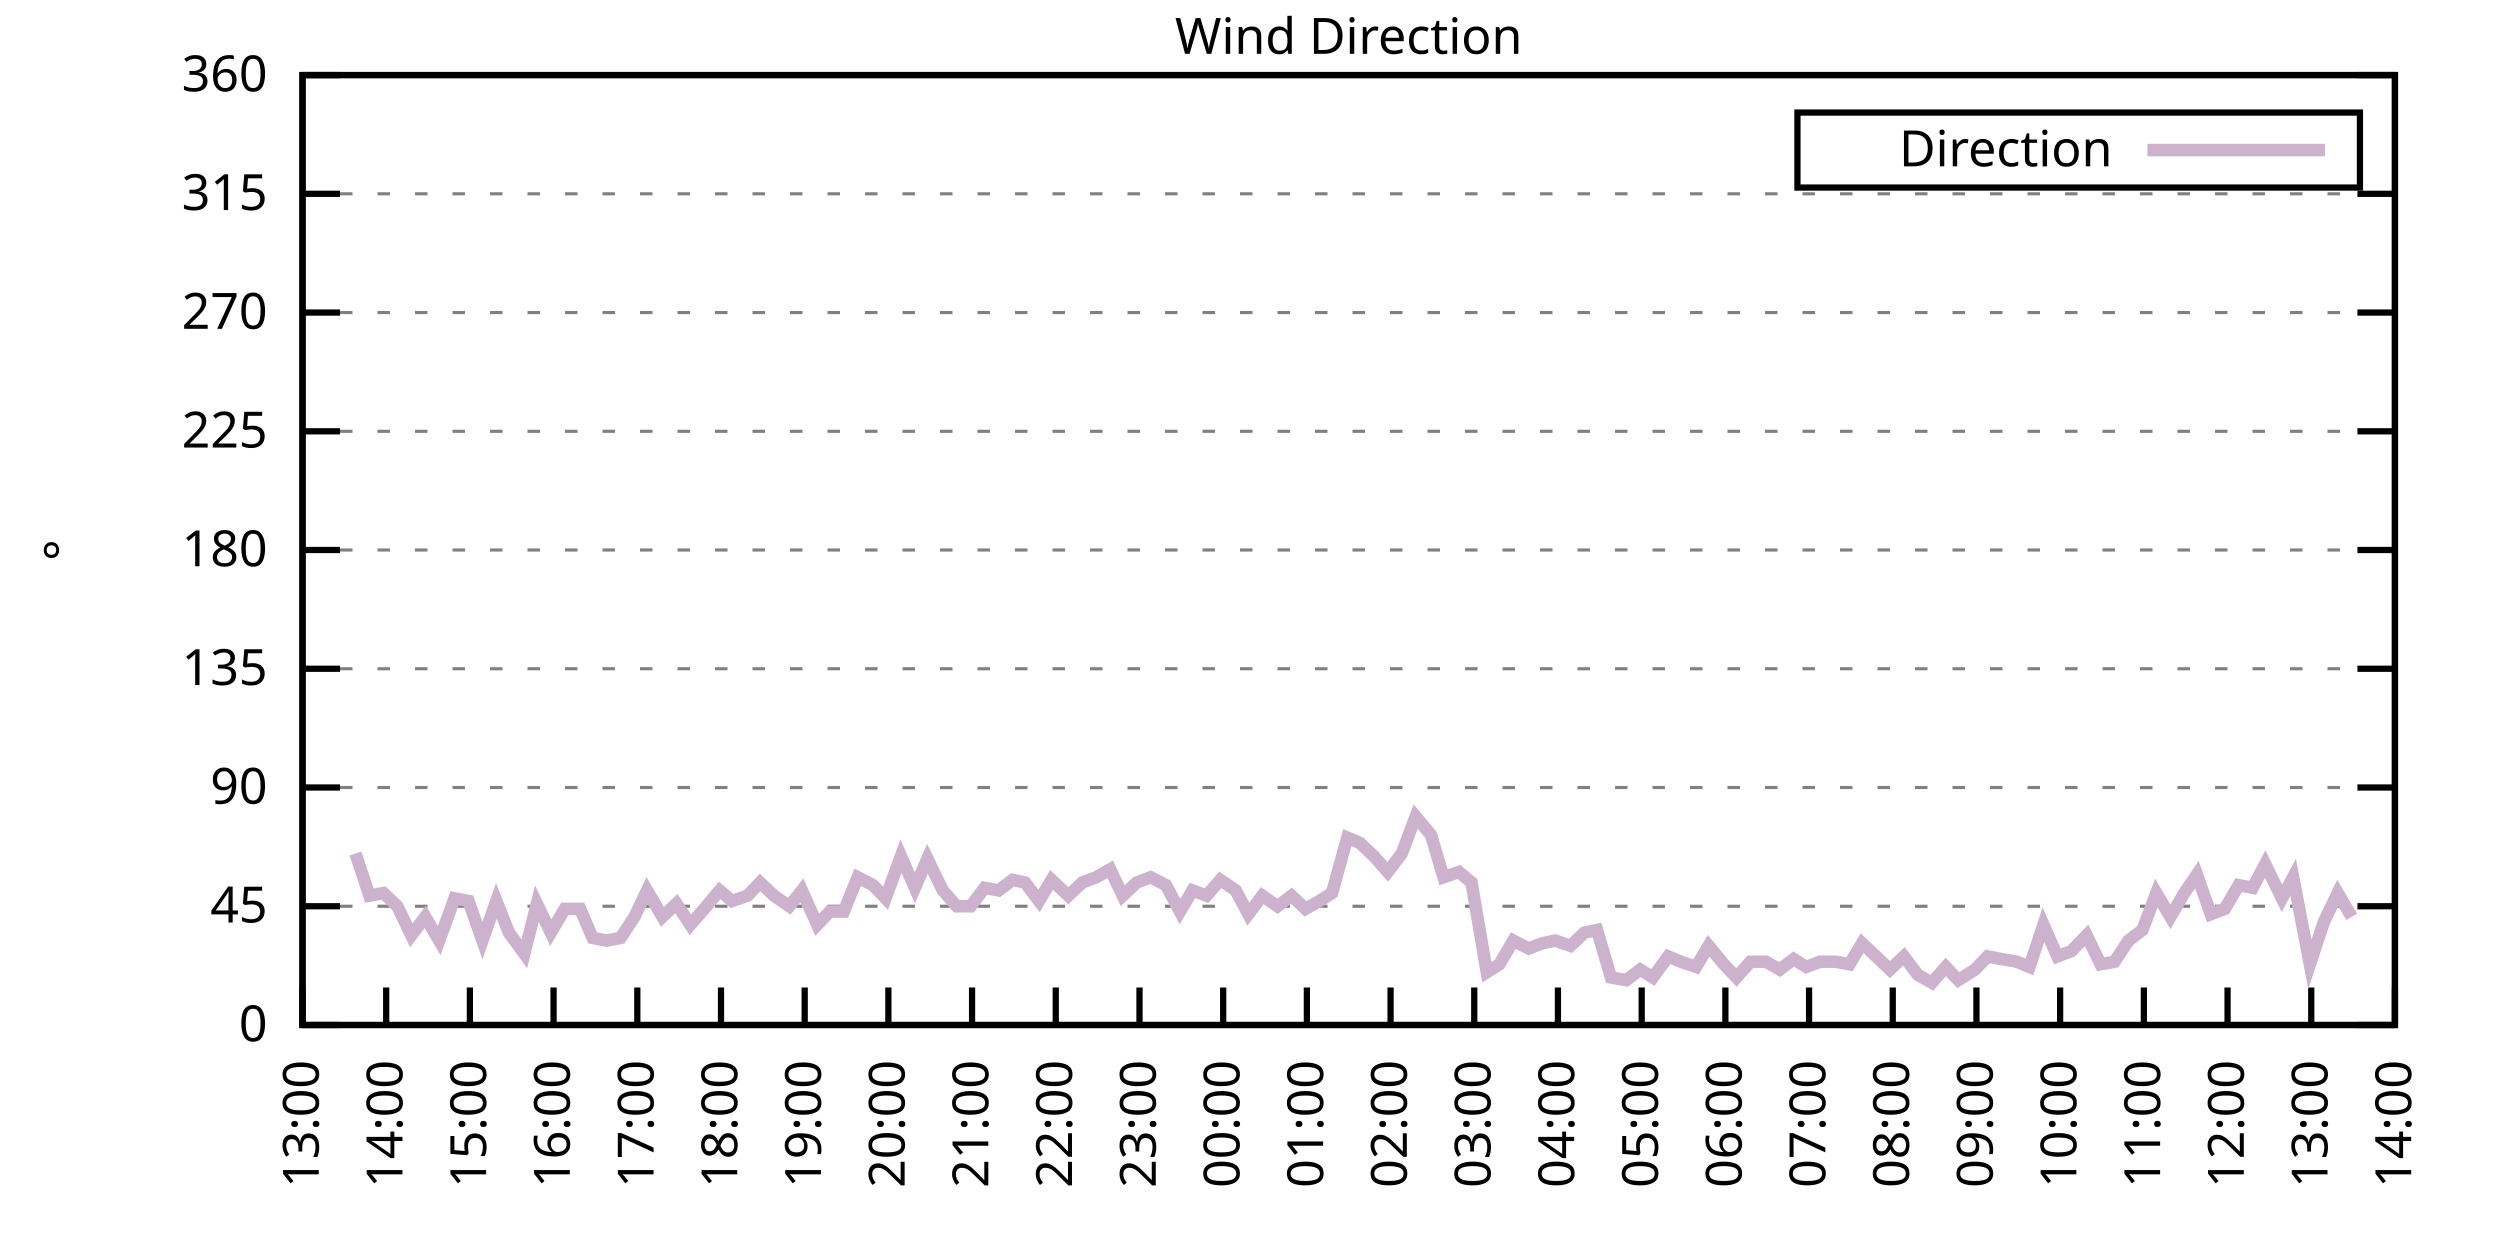
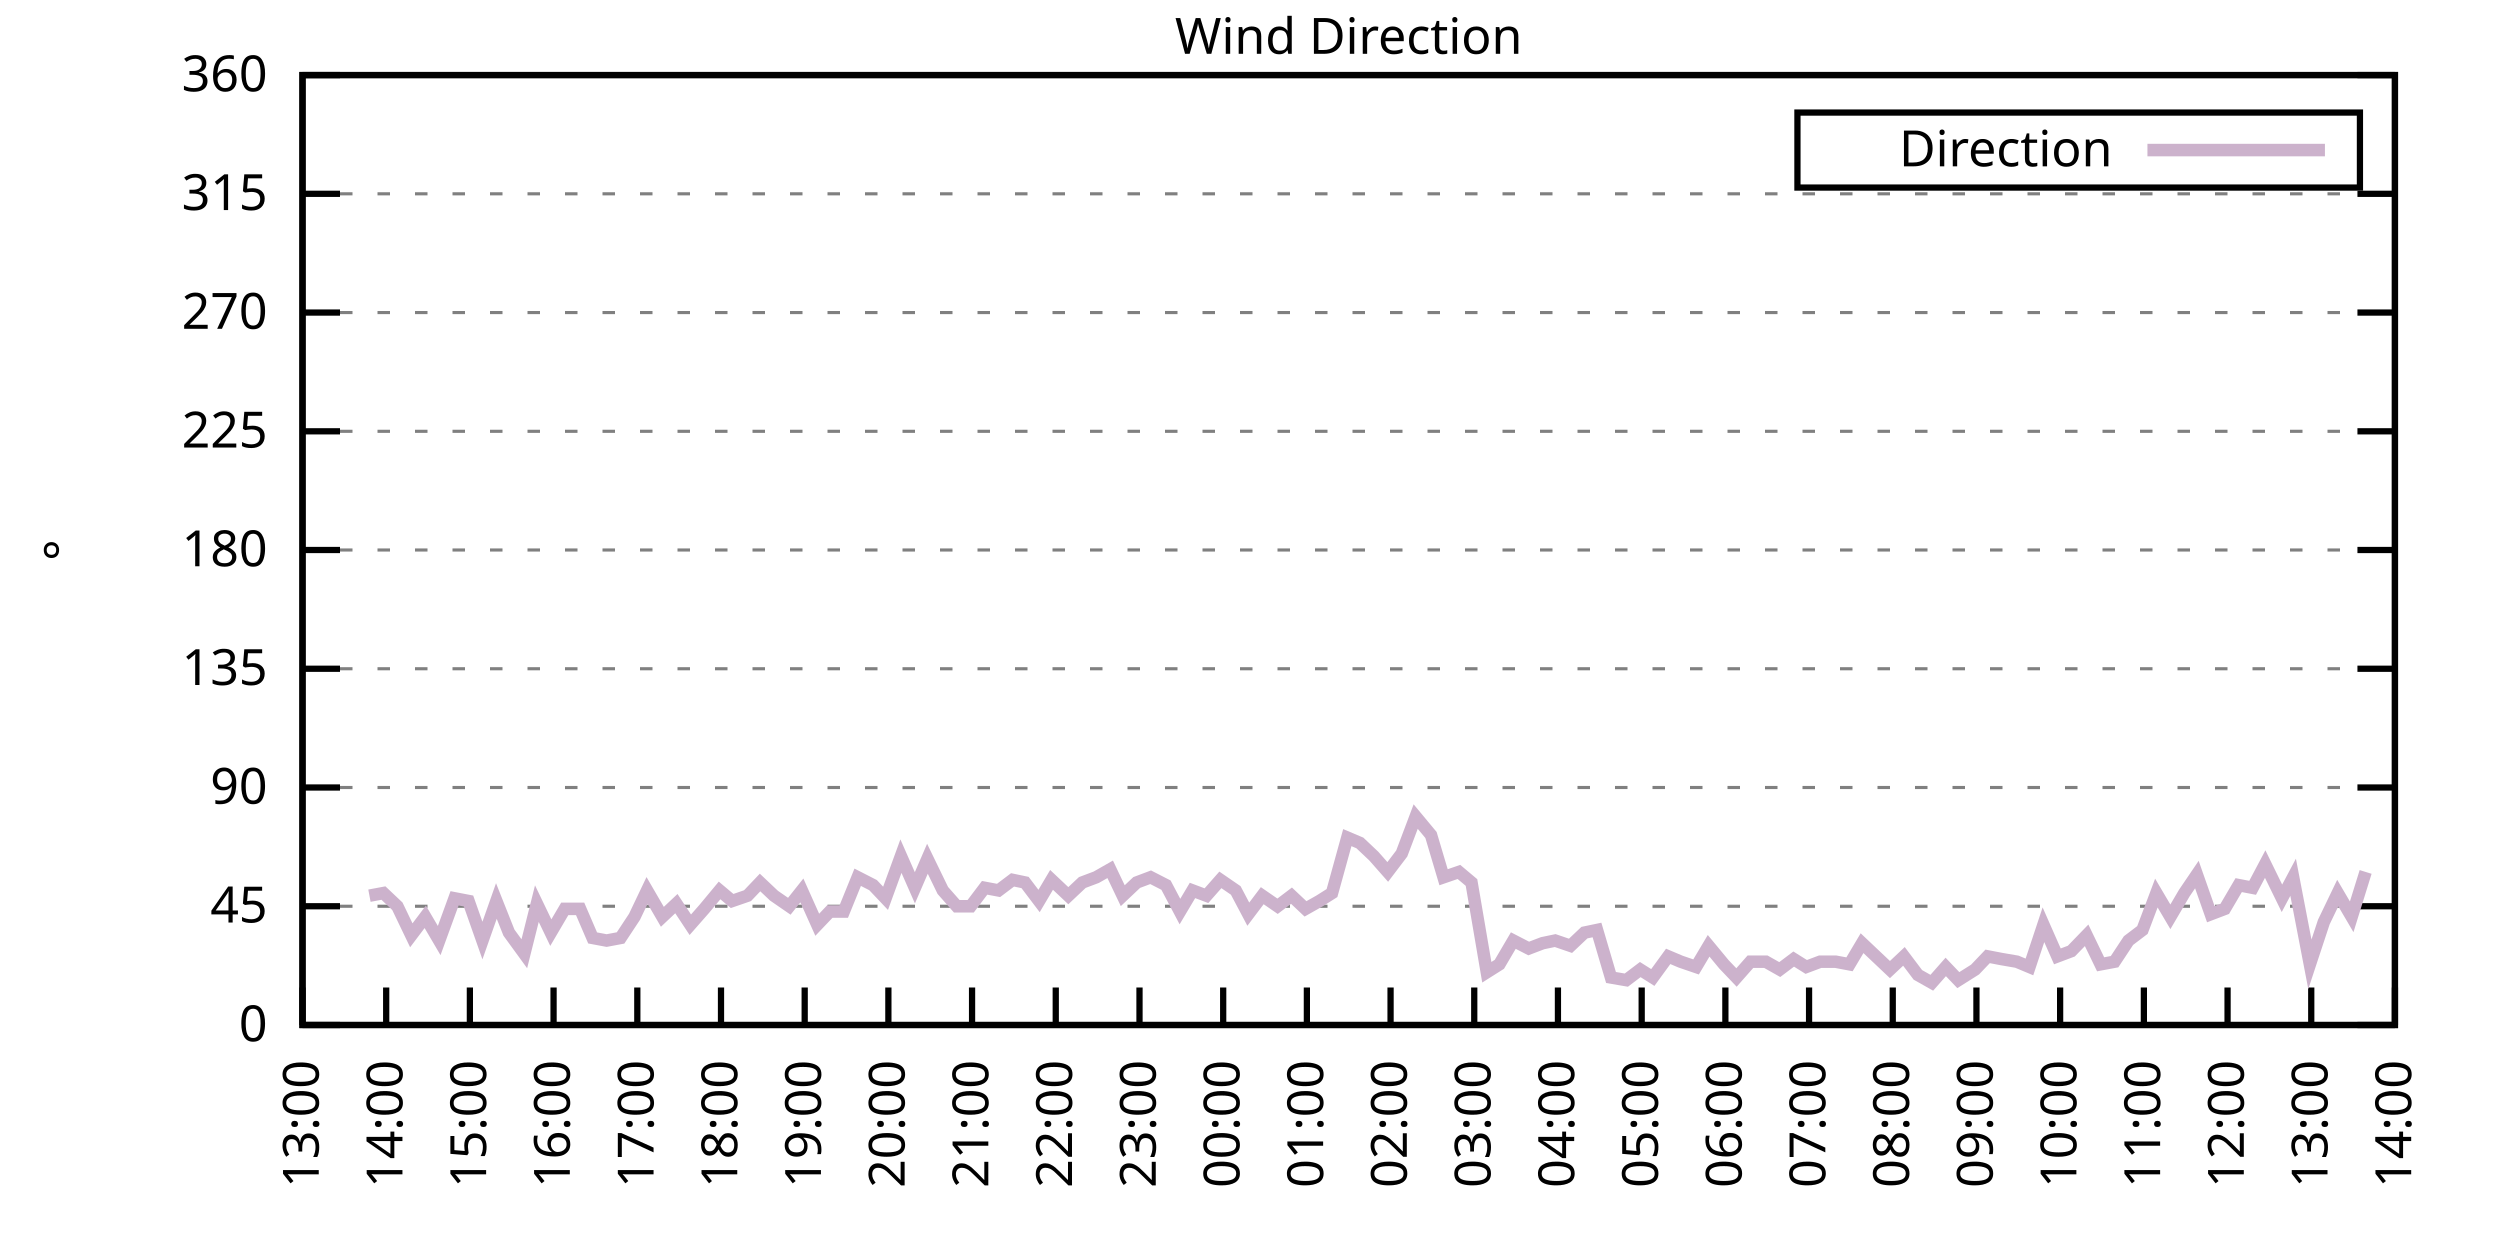
<svg xmlns="http://www.w3.org/2000/svg" xmlns:xlink="http://www.w3.org/1999/xlink" width="400" height="200" viewBox="0 0 400 200">
  <g id="gnuplot_canvas">
    <rect x="0" y="0" width="400" height="200" fill="none" />
    <defs>
      <circle id="gpDot" r="0.5" stroke-width="0.5" stroke="currentColor" />
      <path id="gpPt0" stroke-width="0.333" stroke="currentColor" d="M-1,0 h2 M0,-1 v2" />
      <path id="gpPt1" stroke-width="0.333" stroke="currentColor" d="M-1,-1 L1,1 M1,-1 L-1,1" />
      <path id="gpPt2" stroke-width="0.333" stroke="currentColor" d="M-1,0 L1,0 M0,-1 L0,1 M-1,-1 L1,1 M-1,1 L1,-1" />
      <rect id="gpPt3" stroke-width="0.333" stroke="currentColor" x="-1" y="-1" width="2" height="2" />
      <rect id="gpPt4" stroke-width="0.333" stroke="currentColor" fill="currentColor" x="-1" y="-1" width="2" height="2" />
      <circle id="gpPt5" stroke-width="0.333" stroke="currentColor" cx="0" cy="0" r="1" />
      <use xlink:href="#gpPt5" id="gpPt6" fill="currentColor" stroke="none" />
      <path id="gpPt7" stroke-width="0.333" stroke="currentColor" d="M0,-1.33 L-1.33,0.67 L1.33,0.67 z" />
      <use xlink:href="#gpPt7" id="gpPt8" fill="currentColor" stroke="none" />
      <use xlink:href="#gpPt7" id="gpPt9" stroke="currentColor" transform="rotate(180)" />
      <use xlink:href="#gpPt9" id="gpPt10" fill="currentColor" stroke="none" />
      <use xlink:href="#gpPt3" id="gpPt11" stroke="currentColor" transform="rotate(45)" />
      <use xlink:href="#gpPt11" id="gpPt12" fill="currentColor" stroke="none" />
      <path id="gpPt13" stroke-width="0.333" stroke="currentColor" d="M0,1.330 L1.265,0.411 L0.782,-1.067 L-0.782,-1.076 L-1.265,0.411 z" />
      <use xlink:href="#gpPt13" id="gpPt14" fill="currentColor" stroke="none" />
      <filter id="textbox" filterUnits="objectBoundingBox" x="0" y="0" height="1" width="1">
        <feFlood flood-color="white" flood-opacity="1" result="bgnd" />
        <feComposite in="SourceGraphic" in2="bgnd" operator="atop" />
      </filter>
      <filter id="greybox" filterUnits="objectBoundingBox" x="0" y="0" height="1" width="1">
        <feFlood flood-color="lightgrey" flood-opacity="1" result="grey" />
        <feComposite in="SourceGraphic" in2="grey" operator="atop" />
      </filter>
    </defs>
    <g fill="none" color="white" stroke="currentColor" stroke-width="1.00" stroke-linecap="butt" stroke-linejoin="miter">
</g>
    <g fill="none" color="black" stroke="currentColor" stroke-width="1.00" stroke-linecap="butt" stroke-linejoin="miter">
      <g stroke="none" shape-rendering="crispEdges">
        <polygon fill="rgb(255, 255, 255)" points="48.40,164.00 383.18,164.00 383.18,12.02 48.40,12.02 " />
      </g>
    </g>
    <g fill="none" color="black" stroke="currentColor" stroke-width="1.00" stroke-linecap="butt" stroke-linejoin="miter">
</g>
    <g fill="none" color="black" stroke="black" stroke-width="0.50" stroke-linecap="butt" stroke-linejoin="miter">
</g>
    <g fill="none" color="gray" stroke="currentColor" stroke-width="0.50" stroke-linecap="butt" stroke-linejoin="miter">
      <path stroke="gray" stroke-dasharray="2,4" class="gridline" d="M48.40,164.00 L383.19,164.00  " />
    </g>
    <g fill="none" color="gray" stroke="gray" stroke-width="1.00" stroke-linecap="butt" stroke-linejoin="miter">
</g>
    <g fill="none" color="black" stroke="currentColor" stroke-width="1.00" stroke-linecap="butt" stroke-linejoin="miter">
      <path stroke="black" d="M48.40,164.00 L54.40,164.00 M383.19,164.00 L377.19,164.00  " />
      <g transform="translate(42.80,166.60)" stroke="none" fill="black" font-family="Sans" font-size="8.00" text-anchor="end">
        <text>
          <tspan font-family="Sans"> 0</tspan>
        </text>
      </g>
    </g>
    <g fill="none" color="black" stroke="currentColor" stroke-width="1.00" stroke-linecap="butt" stroke-linejoin="miter">
</g>
    <g fill="none" color="black" stroke="black" stroke-width="0.50" stroke-linecap="butt" stroke-linejoin="miter">
</g>
    <g fill="none" color="gray" stroke="currentColor" stroke-width="0.50" stroke-linecap="butt" stroke-linejoin="miter">
      <path stroke="gray" stroke-dasharray="2,4" class="gridline" d="M48.40,145.00 L383.19,145.00  " />
    </g>
    <g fill="none" color="gray" stroke="gray" stroke-width="1.00" stroke-linecap="butt" stroke-linejoin="miter">
</g>
    <g fill="none" color="black" stroke="currentColor" stroke-width="1.00" stroke-linecap="butt" stroke-linejoin="miter">
      <path stroke="black" d="M48.40,145.00 L54.40,145.00 M383.19,145.00 L377.19,145.00  " />
      <g transform="translate(42.80,147.60)" stroke="none" fill="black" font-family="Sans" font-size="8.00" text-anchor="end">
        <text>
          <tspan font-family="Sans"> 45</tspan>
        </text>
      </g>
    </g>
    <g fill="none" color="black" stroke="currentColor" stroke-width="1.00" stroke-linecap="butt" stroke-linejoin="miter">
</g>
    <g fill="none" color="black" stroke="black" stroke-width="0.50" stroke-linecap="butt" stroke-linejoin="miter">
</g>
    <g fill="none" color="gray" stroke="currentColor" stroke-width="0.50" stroke-linecap="butt" stroke-linejoin="miter">
      <path stroke="gray" stroke-dasharray="2,4" class="gridline" d="M48.40,126.00 L383.19,126.00  " />
    </g>
    <g fill="none" color="gray" stroke="gray" stroke-width="1.00" stroke-linecap="butt" stroke-linejoin="miter">
</g>
    <g fill="none" color="black" stroke="currentColor" stroke-width="1.00" stroke-linecap="butt" stroke-linejoin="miter">
      <path stroke="black" d="M48.40,126.00 L54.40,126.00 M383.19,126.00 L377.19,126.00  " />
      <g transform="translate(42.80,128.60)" stroke="none" fill="black" font-family="Sans" font-size="8.00" text-anchor="end">
        <text>
          <tspan font-family="Sans"> 90</tspan>
        </text>
      </g>
    </g>
    <g fill="none" color="black" stroke="currentColor" stroke-width="1.00" stroke-linecap="butt" stroke-linejoin="miter">
</g>
    <g fill="none" color="black" stroke="black" stroke-width="0.50" stroke-linecap="butt" stroke-linejoin="miter">
</g>
    <g fill="none" color="gray" stroke="currentColor" stroke-width="0.50" stroke-linecap="butt" stroke-linejoin="miter">
      <path stroke="gray" stroke-dasharray="2,4" class="gridline" d="M48.40,107.00 L383.19,107.00  " />
    </g>
    <g fill="none" color="gray" stroke="gray" stroke-width="1.00" stroke-linecap="butt" stroke-linejoin="miter">
</g>
    <g fill="none" color="black" stroke="currentColor" stroke-width="1.00" stroke-linecap="butt" stroke-linejoin="miter">
      <path stroke="black" d="M48.40,107.00 L54.40,107.00 M383.19,107.00 L377.19,107.00  " />
      <g transform="translate(42.80,109.60)" stroke="none" fill="black" font-family="Sans" font-size="8.00" text-anchor="end">
        <text>
          <tspan font-family="Sans"> 135</tspan>
        </text>
      </g>
    </g>
    <g fill="none" color="black" stroke="currentColor" stroke-width="1.00" stroke-linecap="butt" stroke-linejoin="miter">
</g>
    <g fill="none" color="black" stroke="black" stroke-width="0.50" stroke-linecap="butt" stroke-linejoin="miter">
</g>
    <g fill="none" color="gray" stroke="currentColor" stroke-width="0.50" stroke-linecap="butt" stroke-linejoin="miter">
      <path stroke="gray" stroke-dasharray="2,4" class="gridline" d="M48.40,88.00 L383.19,88.00  " />
    </g>
    <g fill="none" color="gray" stroke="gray" stroke-width="1.00" stroke-linecap="butt" stroke-linejoin="miter">
</g>
    <g fill="none" color="black" stroke="currentColor" stroke-width="1.00" stroke-linecap="butt" stroke-linejoin="miter">
      <path stroke="black" d="M48.40,88.00 L54.40,88.00 M383.19,88.00 L377.19,88.00  " />
      <g transform="translate(42.80,90.60)" stroke="none" fill="black" font-family="Sans" font-size="8.00" text-anchor="end">
        <text>
          <tspan font-family="Sans"> 180</tspan>
        </text>
      </g>
    </g>
    <g fill="none" color="black" stroke="currentColor" stroke-width="1.00" stroke-linecap="butt" stroke-linejoin="miter">
</g>
    <g fill="none" color="black" stroke="black" stroke-width="0.50" stroke-linecap="butt" stroke-linejoin="miter">
</g>
    <g fill="none" color="gray" stroke="currentColor" stroke-width="0.50" stroke-linecap="butt" stroke-linejoin="miter">
      <path stroke="gray" stroke-dasharray="2,4" class="gridline" d="M48.40,69.01 L383.19,69.01  " />
    </g>
    <g fill="none" color="gray" stroke="gray" stroke-width="1.00" stroke-linecap="butt" stroke-linejoin="miter">
</g>
    <g fill="none" color="black" stroke="currentColor" stroke-width="1.00" stroke-linecap="butt" stroke-linejoin="miter">
      <path stroke="black" d="M48.40,69.01 L54.40,69.01 M383.19,69.01 L377.19,69.01  " />
      <g transform="translate(42.80,71.61)" stroke="none" fill="black" font-family="Sans" font-size="8.00" text-anchor="end">
        <text>
          <tspan font-family="Sans"> 225</tspan>
        </text>
      </g>
    </g>
    <g fill="none" color="black" stroke="currentColor" stroke-width="1.00" stroke-linecap="butt" stroke-linejoin="miter">
</g>
    <g fill="none" color="black" stroke="black" stroke-width="0.50" stroke-linecap="butt" stroke-linejoin="miter">
</g>
    <g fill="none" color="gray" stroke="currentColor" stroke-width="0.50" stroke-linecap="butt" stroke-linejoin="miter">
      <path stroke="gray" stroke-dasharray="2,4" class="gridline" d="M48.40,50.01 L383.19,50.01  " />
    </g>
    <g fill="none" color="gray" stroke="gray" stroke-width="1.00" stroke-linecap="butt" stroke-linejoin="miter">
</g>
    <g fill="none" color="black" stroke="currentColor" stroke-width="1.00" stroke-linecap="butt" stroke-linejoin="miter">
      <path stroke="black" d="M48.40,50.01 L54.40,50.01 M383.19,50.01 L377.19,50.01  " />
      <g transform="translate(42.80,52.61)" stroke="none" fill="black" font-family="Sans" font-size="8.00" text-anchor="end">
        <text>
          <tspan font-family="Sans"> 270</tspan>
        </text>
      </g>
    </g>
    <g fill="none" color="black" stroke="currentColor" stroke-width="1.00" stroke-linecap="butt" stroke-linejoin="miter">
</g>
    <g fill="none" color="black" stroke="black" stroke-width="0.50" stroke-linecap="butt" stroke-linejoin="miter">
</g>
    <g fill="none" color="gray" stroke="currentColor" stroke-width="0.50" stroke-linecap="butt" stroke-linejoin="miter">
      <path stroke="gray" stroke-dasharray="2,4" class="gridline" d="M48.40,31.01 L383.19,31.01  " />
    </g>
    <g fill="none" color="gray" stroke="gray" stroke-width="1.00" stroke-linecap="butt" stroke-linejoin="miter">
</g>
    <g fill="none" color="black" stroke="currentColor" stroke-width="1.00" stroke-linecap="butt" stroke-linejoin="miter">
      <path stroke="black" d="M48.40,31.01 L54.40,31.01 M383.19,31.01 L377.19,31.01  " />
      <g transform="translate(42.80,33.61)" stroke="none" fill="black" font-family="Sans" font-size="8.00" text-anchor="end">
        <text>
          <tspan font-family="Sans"> 315</tspan>
        </text>
      </g>
    </g>
    <g fill="none" color="black" stroke="currentColor" stroke-width="1.00" stroke-linecap="butt" stroke-linejoin="miter">
</g>
    <g fill="none" color="black" stroke="black" stroke-width="0.50" stroke-linecap="butt" stroke-linejoin="miter">
</g>
    <g fill="none" color="gray" stroke="currentColor" stroke-width="0.50" stroke-linecap="butt" stroke-linejoin="miter">
      <path stroke="gray" stroke-dasharray="2,4" class="gridline" d="M48.40,12.01 L383.19,12.01  " />
    </g>
    <g fill="none" color="gray" stroke="gray" stroke-width="1.00" stroke-linecap="butt" stroke-linejoin="miter">
</g>
    <g fill="none" color="black" stroke="currentColor" stroke-width="1.00" stroke-linecap="butt" stroke-linejoin="miter">
      <path stroke="black" d="M48.40,12.01 L54.40,12.01 M383.19,12.01 L377.19,12.01  " />
      <g transform="translate(42.80,14.61)" stroke="none" fill="black" font-family="Sans" font-size="8.00" text-anchor="end">
        <text>
          <tspan font-family="Sans"> 360</tspan>
        </text>
      </g>
    </g>
    <g fill="none" color="black" stroke="currentColor" stroke-width="1.00" stroke-linecap="butt" stroke-linejoin="miter">
      <path stroke="black" d="M48.40,164.00 L48.40,158.00  " />
      <g transform="translate(51.00,169.60) rotate(270.00)" stroke="none" fill="black" font-family="Sans" font-size="8.00" text-anchor="end">
        <text>
          <tspan font-family="Sans">13:00</tspan>
        </text>
      </g>
    </g>
    <g fill="none" color="black" stroke="currentColor" stroke-width="1.00" stroke-linecap="butt" stroke-linejoin="miter">
      <path stroke="black" d="M61.79,164.00 L61.79,158.00  " />
      <g transform="translate(64.39,169.60) rotate(270.00)" stroke="none" fill="black" font-family="Sans" font-size="8.00" text-anchor="end">
        <text>
          <tspan font-family="Sans">14:00</tspan>
        </text>
      </g>
    </g>
    <g fill="none" color="black" stroke="currentColor" stroke-width="1.00" stroke-linecap="butt" stroke-linejoin="miter">
      <path stroke="black" d="M75.18,164.00 L75.18,158.00  " />
      <g transform="translate(77.78,169.60) rotate(270.00)" stroke="none" fill="black" font-family="Sans" font-size="8.00" text-anchor="end">
        <text>
          <tspan font-family="Sans">15:00</tspan>
        </text>
      </g>
    </g>
    <g fill="none" color="black" stroke="currentColor" stroke-width="1.00" stroke-linecap="butt" stroke-linejoin="miter">
      <path stroke="black" d="M88.57,164.00 L88.57,158.00  " />
      <g transform="translate(91.17,169.60) rotate(270.00)" stroke="none" fill="black" font-family="Sans" font-size="8.00" text-anchor="end">
        <text>
          <tspan font-family="Sans">16:00</tspan>
        </text>
      </g>
    </g>
    <g fill="none" color="black" stroke="currentColor" stroke-width="1.00" stroke-linecap="butt" stroke-linejoin="miter">
      <path stroke="black" d="M101.97,164.00 L101.97,158.00  " />
      <g transform="translate(104.57,169.60) rotate(270.00)" stroke="none" fill="black" font-family="Sans" font-size="8.00" text-anchor="end">
        <text>
          <tspan font-family="Sans">17:00</tspan>
        </text>
      </g>
    </g>
    <g fill="none" color="black" stroke="currentColor" stroke-width="1.00" stroke-linecap="butt" stroke-linejoin="miter">
      <path stroke="black" d="M115.36,164.00 L115.36,158.00  " />
      <g transform="translate(117.96,169.60) rotate(270.00)" stroke="none" fill="black" font-family="Sans" font-size="8.00" text-anchor="end">
        <text>
          <tspan font-family="Sans">18:00</tspan>
        </text>
      </g>
    </g>
    <g fill="none" color="black" stroke="currentColor" stroke-width="1.00" stroke-linecap="butt" stroke-linejoin="miter">
      <path stroke="black" d="M128.75,164.00 L128.75,158.00  " />
      <g transform="translate(131.35,169.60) rotate(270.00)" stroke="none" fill="black" font-family="Sans" font-size="8.00" text-anchor="end">
        <text>
          <tspan font-family="Sans">19:00</tspan>
        </text>
      </g>
    </g>
    <g fill="none" color="black" stroke="currentColor" stroke-width="1.00" stroke-linecap="butt" stroke-linejoin="miter">
      <path stroke="black" d="M142.14,164.00 L142.14,158.00  " />
      <g transform="translate(144.74,169.60) rotate(270.00)" stroke="none" fill="black" font-family="Sans" font-size="8.00" text-anchor="end">
        <text>
          <tspan font-family="Sans">20:00</tspan>
        </text>
      </g>
    </g>
    <g fill="none" color="black" stroke="currentColor" stroke-width="1.00" stroke-linecap="butt" stroke-linejoin="miter">
      <path stroke="black" d="M155.53,164.00 L155.53,158.00  " />
      <g transform="translate(158.13,169.60) rotate(270.00)" stroke="none" fill="black" font-family="Sans" font-size="8.00" text-anchor="end">
        <text>
          <tspan font-family="Sans">21:00</tspan>
        </text>
      </g>
    </g>
    <g fill="none" color="black" stroke="currentColor" stroke-width="1.00" stroke-linecap="butt" stroke-linejoin="miter">
      <path stroke="black" d="M168.92,164.00 L168.92,158.00  " />
      <g transform="translate(171.52,169.60) rotate(270.00)" stroke="none" fill="black" font-family="Sans" font-size="8.00" text-anchor="end">
        <text>
          <tspan font-family="Sans">22:00</tspan>
        </text>
      </g>
    </g>
    <g fill="none" color="black" stroke="currentColor" stroke-width="1.00" stroke-linecap="butt" stroke-linejoin="miter">
      <path stroke="black" d="M182.32,164.00 L182.32,158.00  " />
      <g transform="translate(184.92,169.60) rotate(270.00)" stroke="none" fill="black" font-family="Sans" font-size="8.00" text-anchor="end">
        <text>
          <tspan font-family="Sans">23:00</tspan>
        </text>
      </g>
    </g>
    <g fill="none" color="black" stroke="currentColor" stroke-width="1.00" stroke-linecap="butt" stroke-linejoin="miter">
      <path stroke="black" d="M195.71,164.00 L195.71,158.00  " />
      <g transform="translate(198.31,169.60) rotate(270.00)" stroke="none" fill="black" font-family="Sans" font-size="8.00" text-anchor="end">
        <text>
          <tspan font-family="Sans">00:00</tspan>
        </text>
      </g>
    </g>
    <g fill="none" color="black" stroke="currentColor" stroke-width="1.00" stroke-linecap="butt" stroke-linejoin="miter">
      <path stroke="black" d="M209.10,164.00 L209.10,158.00  " />
      <g transform="translate(211.70,169.60) rotate(270.00)" stroke="none" fill="black" font-family="Sans" font-size="8.00" text-anchor="end">
        <text>
          <tspan font-family="Sans">01:00</tspan>
        </text>
      </g>
    </g>
    <g fill="none" color="black" stroke="currentColor" stroke-width="1.00" stroke-linecap="butt" stroke-linejoin="miter">
      <path stroke="black" d="M222.49,164.00 L222.49,158.00  " />
      <g transform="translate(225.09,169.60) rotate(270.00)" stroke="none" fill="black" font-family="Sans" font-size="8.00" text-anchor="end">
        <text>
          <tspan font-family="Sans">02:00</tspan>
        </text>
      </g>
    </g>
    <g fill="none" color="black" stroke="currentColor" stroke-width="1.00" stroke-linecap="butt" stroke-linejoin="miter">
      <path stroke="black" d="M235.88,164.00 L235.88,158.00  " />
      <g transform="translate(238.48,169.60) rotate(270.00)" stroke="none" fill="black" font-family="Sans" font-size="8.00" text-anchor="end">
        <text>
          <tspan font-family="Sans">03:00</tspan>
        </text>
      </g>
    </g>
    <g fill="none" color="black" stroke="currentColor" stroke-width="1.00" stroke-linecap="butt" stroke-linejoin="miter">
      <path stroke="black" d="M249.27,164.00 L249.27,158.00  " />
      <g transform="translate(251.87,169.60) rotate(270.00)" stroke="none" fill="black" font-family="Sans" font-size="8.00" text-anchor="end">
        <text>
          <tspan font-family="Sans">04:00</tspan>
        </text>
      </g>
    </g>
    <g fill="none" color="black" stroke="currentColor" stroke-width="1.00" stroke-linecap="butt" stroke-linejoin="miter">
      <path stroke="black" d="M262.67,164.00 L262.67,158.00  " />
      <g transform="translate(265.27,169.60) rotate(270.00)" stroke="none" fill="black" font-family="Sans" font-size="8.00" text-anchor="end">
        <text>
          <tspan font-family="Sans">05:00</tspan>
        </text>
      </g>
    </g>
    <g fill="none" color="black" stroke="currentColor" stroke-width="1.00" stroke-linecap="butt" stroke-linejoin="miter">
      <path stroke="black" d="M276.06,164.00 L276.06,158.00  " />
      <g transform="translate(278.66,169.60) rotate(270.00)" stroke="none" fill="black" font-family="Sans" font-size="8.00" text-anchor="end">
        <text>
          <tspan font-family="Sans">06:00</tspan>
        </text>
      </g>
    </g>
    <g fill="none" color="black" stroke="currentColor" stroke-width="1.00" stroke-linecap="butt" stroke-linejoin="miter">
      <path stroke="black" d="M289.45,164.00 L289.45,158.00  " />
      <g transform="translate(292.05,169.60) rotate(270.00)" stroke="none" fill="black" font-family="Sans" font-size="8.00" text-anchor="end">
        <text>
          <tspan font-family="Sans">07:00</tspan>
        </text>
      </g>
    </g>
    <g fill="none" color="black" stroke="currentColor" stroke-width="1.00" stroke-linecap="butt" stroke-linejoin="miter">
      <path stroke="black" d="M302.84,164.00 L302.84,158.00  " />
      <g transform="translate(305.44,169.60) rotate(270.00)" stroke="none" fill="black" font-family="Sans" font-size="8.00" text-anchor="end">
        <text>
          <tspan font-family="Sans">08:00</tspan>
        </text>
      </g>
    </g>
    <g fill="none" color="black" stroke="currentColor" stroke-width="1.00" stroke-linecap="butt" stroke-linejoin="miter">
      <path stroke="black" d="M316.23,164.00 L316.23,158.00  " />
      <g transform="translate(318.83,169.60) rotate(270.00)" stroke="none" fill="black" font-family="Sans" font-size="8.00" text-anchor="end">
        <text>
          <tspan font-family="Sans">09:00</tspan>
        </text>
      </g>
    </g>
    <g fill="none" color="black" stroke="currentColor" stroke-width="1.00" stroke-linecap="butt" stroke-linejoin="miter">
      <path stroke="black" d="M329.62,164.00 L329.62,158.00  " />
      <g transform="translate(332.22,169.60) rotate(270.00)" stroke="none" fill="black" font-family="Sans" font-size="8.00" text-anchor="end">
        <text>
          <tspan font-family="Sans">10:00</tspan>
        </text>
      </g>
    </g>
    <g fill="none" color="black" stroke="currentColor" stroke-width="1.00" stroke-linecap="butt" stroke-linejoin="miter">
      <path stroke="black" d="M343.02,164.00 L343.02,158.00  " />
      <g transform="translate(345.62,169.60) rotate(270.00)" stroke="none" fill="black" font-family="Sans" font-size="8.00" text-anchor="end">
        <text>
          <tspan font-family="Sans">11:00</tspan>
        </text>
      </g>
    </g>
    <g fill="none" color="black" stroke="currentColor" stroke-width="1.00" stroke-linecap="butt" stroke-linejoin="miter">
      <path stroke="black" d="M356.41,164.00 L356.41,158.00  " />
      <g transform="translate(359.01,169.60) rotate(270.00)" stroke="none" fill="black" font-family="Sans" font-size="8.00" text-anchor="end">
        <text>
          <tspan font-family="Sans">12:00</tspan>
        </text>
      </g>
    </g>
    <g fill="none" color="black" stroke="currentColor" stroke-width="1.00" stroke-linecap="butt" stroke-linejoin="miter">
      <path stroke="black" d="M369.80,164.00 L369.80,158.00  " />
      <g transform="translate(372.40,169.60) rotate(270.00)" stroke="none" fill="black" font-family="Sans" font-size="8.00" text-anchor="end">
        <text>
          <tspan font-family="Sans">13:00</tspan>
        </text>
      </g>
    </g>
    <g fill="none" color="black" stroke="currentColor" stroke-width="1.00" stroke-linecap="butt" stroke-linejoin="miter">
      <path stroke="black" d="M383.19,164.00 L383.19,158.00  " />
      <g transform="translate(385.79,169.60) rotate(270.00)" stroke="none" fill="black" font-family="Sans" font-size="8.00" text-anchor="end">
        <text>
          <tspan font-family="Sans">14:00</tspan>
        </text>
      </g>
    </g>
    <g fill="none" color="black" stroke="currentColor" stroke-width="1.00" stroke-linecap="butt" stroke-linejoin="miter">
</g>
    <g fill="none" color="black" stroke="currentColor" stroke-width="1.00" stroke-linecap="butt" stroke-linejoin="miter">
      <path stroke="black" d="M48.40,12.01 L48.40,164.00 L383.19,164.00 L383.19,12.01 L48.40,12.01 Z  " />
    </g>
    <g fill="none" color="black" stroke="currentColor" stroke-width="1.00" stroke-linecap="butt" stroke-linejoin="miter">
</g>
    <g fill="none" color="black" stroke="currentColor" stroke-width="1.00" stroke-linecap="butt" stroke-linejoin="miter">
      <path stroke="black" d="M287.59,30.01 L287.59,18.01 L377.59,18.01 L377.59,30.01 L287.59,30.01 Z  " />
    </g>
    <g id="Wind_direction_plot_1">
      <g fill="none" color="white" stroke="black" stroke-width="2.00" stroke-linecap="butt" stroke-linejoin="miter">
</g>
      <g fill="none" color="black" stroke="currentColor" stroke-width="2.00" stroke-linecap="butt" stroke-linejoin="miter">
        <g transform="translate(337.99,26.61)" stroke="none" fill="black" font-family="Sans" font-size="8.00" text-anchor="end">
          <text>
            <tspan font-family="Sans">Direction</tspan>
          </text>
        </g>
      </g>
      <g fill="none" color="black" stroke="currentColor" stroke-width="2.00" stroke-linecap="butt" stroke-linejoin="miter">
-         <path stroke="rgb(204, 178, 204)" d="M343.59,24.01 L371.99,24.01 M56.88,136.56 L59.11,143.31 L61.35,142.89 L63.58,145.00 L65.81,149.65 L68.04,146.69   L70.27,150.49 L72.73,143.73 L74.96,144.16 L77.19,150.49 L79.42,144.16 L81.43,149.22 L83.89,152.60 L85.90,144.58   L88.13,149.22 L90.36,145.42 L92.82,145.42 L94.82,150.07 L97.06,150.49 L99.29,150.07 L101.52,146.69 L103.53,142.47   L105.98,146.69 L108.22,144.58 L110.45,147.96 L112.68,145.42 L115.13,142.47 L117.14,144.16 L119.60,143.31 L121.61,141.20   L123.84,143.31 L126.29,145.00 L128.30,142.47 L130.76,147.96 L132.77,145.85 L135.00,145.85 L137.23,140.36 L139.69,141.62   L141.69,143.73 L144.15,136.98 L146.38,142.05 L148.39,137.40 L150.85,142.47 L153.08,145.00 L155.31,145.00 L157.54,142.05   L159.77,142.47 L162.01,140.78 L164.01,141.20 L166.25,144.16 L168.25,140.78 L170.93,143.31 L173.17,141.20 L175.40,140.36   L177.63,139.09 L179.64,143.31 L181.87,141.20 L184.10,140.36 L186.56,141.62 L188.79,145.85 L190.80,142.47 L193.03,143.31   L195.26,140.78 L197.72,142.47 L199.73,146.27 L201.96,143.31 L204.41,145.00 L206.64,143.31 L208.88,145.42 L211.11,144.16   L213.12,142.89 L215.57,134.02 L217.58,134.87 L219.81,136.98 L222.04,139.51 L224.28,136.56 L226.51,130.65 L228.96,133.60   L230.97,140.36 L233.43,139.51 L235.44,141.20 L237.89,155.56 L239.90,154.29 L242.13,150.49 L244.59,151.76 L246.82,150.91   L248.83,150.49 L251.28,151.33 L253.51,149.22 L255.52,148.80 L257.76,156.40 L260.21,156.82 L262.44,155.13 L264.45,156.40   L266.91,153.02 L268.92,153.87 L271.37,154.71 L273.38,151.33 L275.83,154.29 L277.84,156.40 L280.07,153.87 L282.53,153.87   L284.76,155.13 L286.99,153.45 L289.00,154.71 L291.23,153.87 L293.69,153.87 L295.92,154.29 L297.93,150.91 L300.16,153.02   L302.39,155.13 L304.63,153.02 L306.86,155.98 L309.09,157.24 L311.32,154.71 L313.33,156.82 L316.01,155.13 L318.02,153.02   L320.25,153.45 L322.70,153.87 L324.71,154.71 L326.95,147.96 L329.18,153.02 L331.41,152.18 L333.86,149.65 L336.10,154.29   L338.33,153.87 L340.56,150.49 L342.79,148.80 L345.02,142.89 L347.26,146.69 L349.49,142.89 L351.50,139.93 L353.73,146.27   L355.96,145.42 L358.19,141.62 L360.42,142.05 L362.43,138.25 L365.11,143.73 L366.90,140.36 L369.58,154.29 L371.81,147.53   L374.04,142.89 L376.27,146.69  " />
+         <path stroke="rgb(204, 178, 204)" d="M343.59,24.01 L371.99,24.01 M59.11,143.31 L61.35,142.89 L63.58,145.00 L65.81,149.65 L68.04,146.69 L70.27,150.49   L72.73,143.73 L74.96,144.16 L77.19,150.49 L79.42,144.16 L81.43,149.22 L83.89,152.60 L85.90,144.58 L88.13,149.22   L90.36,145.42 L92.82,145.42 L94.82,150.07 L97.06,150.49 L99.29,150.07 L101.52,146.69 L103.53,142.47 L105.98,146.69   L108.22,144.58 L110.45,147.96 L112.68,145.42 L115.13,142.47 L117.14,144.16 L119.60,143.31 L121.61,141.20 L123.84,143.31   L126.29,145.00 L128.30,142.47 L130.76,147.96 L132.77,145.85 L135.00,145.85 L137.23,140.36 L139.69,141.62 L141.69,143.73   L144.15,136.98 L146.38,142.05 L148.39,137.40 L150.85,142.47 L153.08,145.00 L155.31,145.00 L157.54,142.05 L159.77,142.47   L162.01,140.78 L164.01,141.20 L166.25,144.16 L168.25,140.78 L170.93,143.31 L173.17,141.20 L175.40,140.36 L177.63,139.09   L179.64,143.31 L181.87,141.20 L184.10,140.36 L186.56,141.62 L188.79,145.85 L190.80,142.47 L193.03,143.31 L195.26,140.78   L197.72,142.47 L199.73,146.27 L201.96,143.31 L204.41,145.00 L206.64,143.31 L208.88,145.42 L211.11,144.16 L213.12,142.89   L215.57,134.02 L217.58,134.87 L219.81,136.98 L222.04,139.51 L224.28,136.56 L226.51,130.65 L228.96,133.60 L230.97,140.36   L233.43,139.51 L235.44,141.20 L237.89,155.56 L239.90,154.29 L242.13,150.49 L244.59,151.76 L246.82,150.91 L248.83,150.49   L251.28,151.33 L253.51,149.22 L255.52,148.80 L257.76,156.40 L260.21,156.82 L262.44,155.13 L264.45,156.40 L266.91,153.02   L268.92,153.87 L271.37,154.71 L273.38,151.33 L275.83,154.29 L277.84,156.40 L280.07,153.87 L282.53,153.87 L284.76,155.13   L286.99,153.45 L289.00,154.71 L291.23,153.87 L293.69,153.87 L295.92,154.29 L297.93,150.91 L300.16,153.02 L302.39,155.13   L304.63,153.02 L306.86,155.98 L309.09,157.24 L311.32,154.71 L313.33,156.82 L316.01,155.13 L318.02,153.02 L320.25,153.45   L322.70,153.87 L324.71,154.71 L326.95,147.96 L329.18,153.02 L331.41,152.18 L333.86,149.65 L336.10,154.29 L338.33,153.87   L340.56,150.49 L342.79,148.80 L345.02,142.89 L347.26,146.69 L349.49,142.89 L351.50,139.93 L353.73,146.27 L355.96,145.42   L358.19,141.62 L360.42,142.05 L362.43,138.25 L365.11,143.73 L366.90,140.36 L369.58,154.29 L371.81,147.53 L374.04,142.89   L376.27,146.69 L378.50,139.51  " />
      </g>
    </g>
    <g fill="none" color="black" stroke="currentColor" stroke-width="2.00" stroke-linecap="butt" stroke-linejoin="miter">
</g>
    <g fill="none" color="black" stroke="black" stroke-width="1.00" stroke-linecap="butt" stroke-linejoin="miter">
</g>
    <g fill="none" color="black" stroke="currentColor" stroke-width="1.00" stroke-linecap="butt" stroke-linejoin="miter">
      <path stroke="black" d="M48.40,12.01 L48.40,164.00 L383.19,164.00 L383.19,12.01 L48.40,12.01 Z  " />
      <g transform="translate(12.80,88.01) rotate(270.00)" stroke="none" fill="black" font-family="Sans" font-size="8.00" text-anchor="middle">
        <text>
          <tspan font-family="Sans">°</tspan>
        </text>
      </g>
    </g>
    <g fill="none" color="black" stroke="currentColor" stroke-width="1.00" stroke-linecap="butt" stroke-linejoin="miter">
</g>
    <g fill="none" color="black" stroke="currentColor" stroke-width="1.00" stroke-linecap="butt" stroke-linejoin="miter">
      <g transform="translate(215.79,8.61)" stroke="none" fill="black" font-family="Sans" font-size="8.00" text-anchor="middle">
        <text>
          <tspan font-family="Sans">Wind Direction</tspan>
        </text>
      </g>
    </g>
    <g fill="none" color="black" stroke="currentColor" stroke-width="1.00" stroke-linecap="butt" stroke-linejoin="miter">
</g>
  </g>
</svg>
